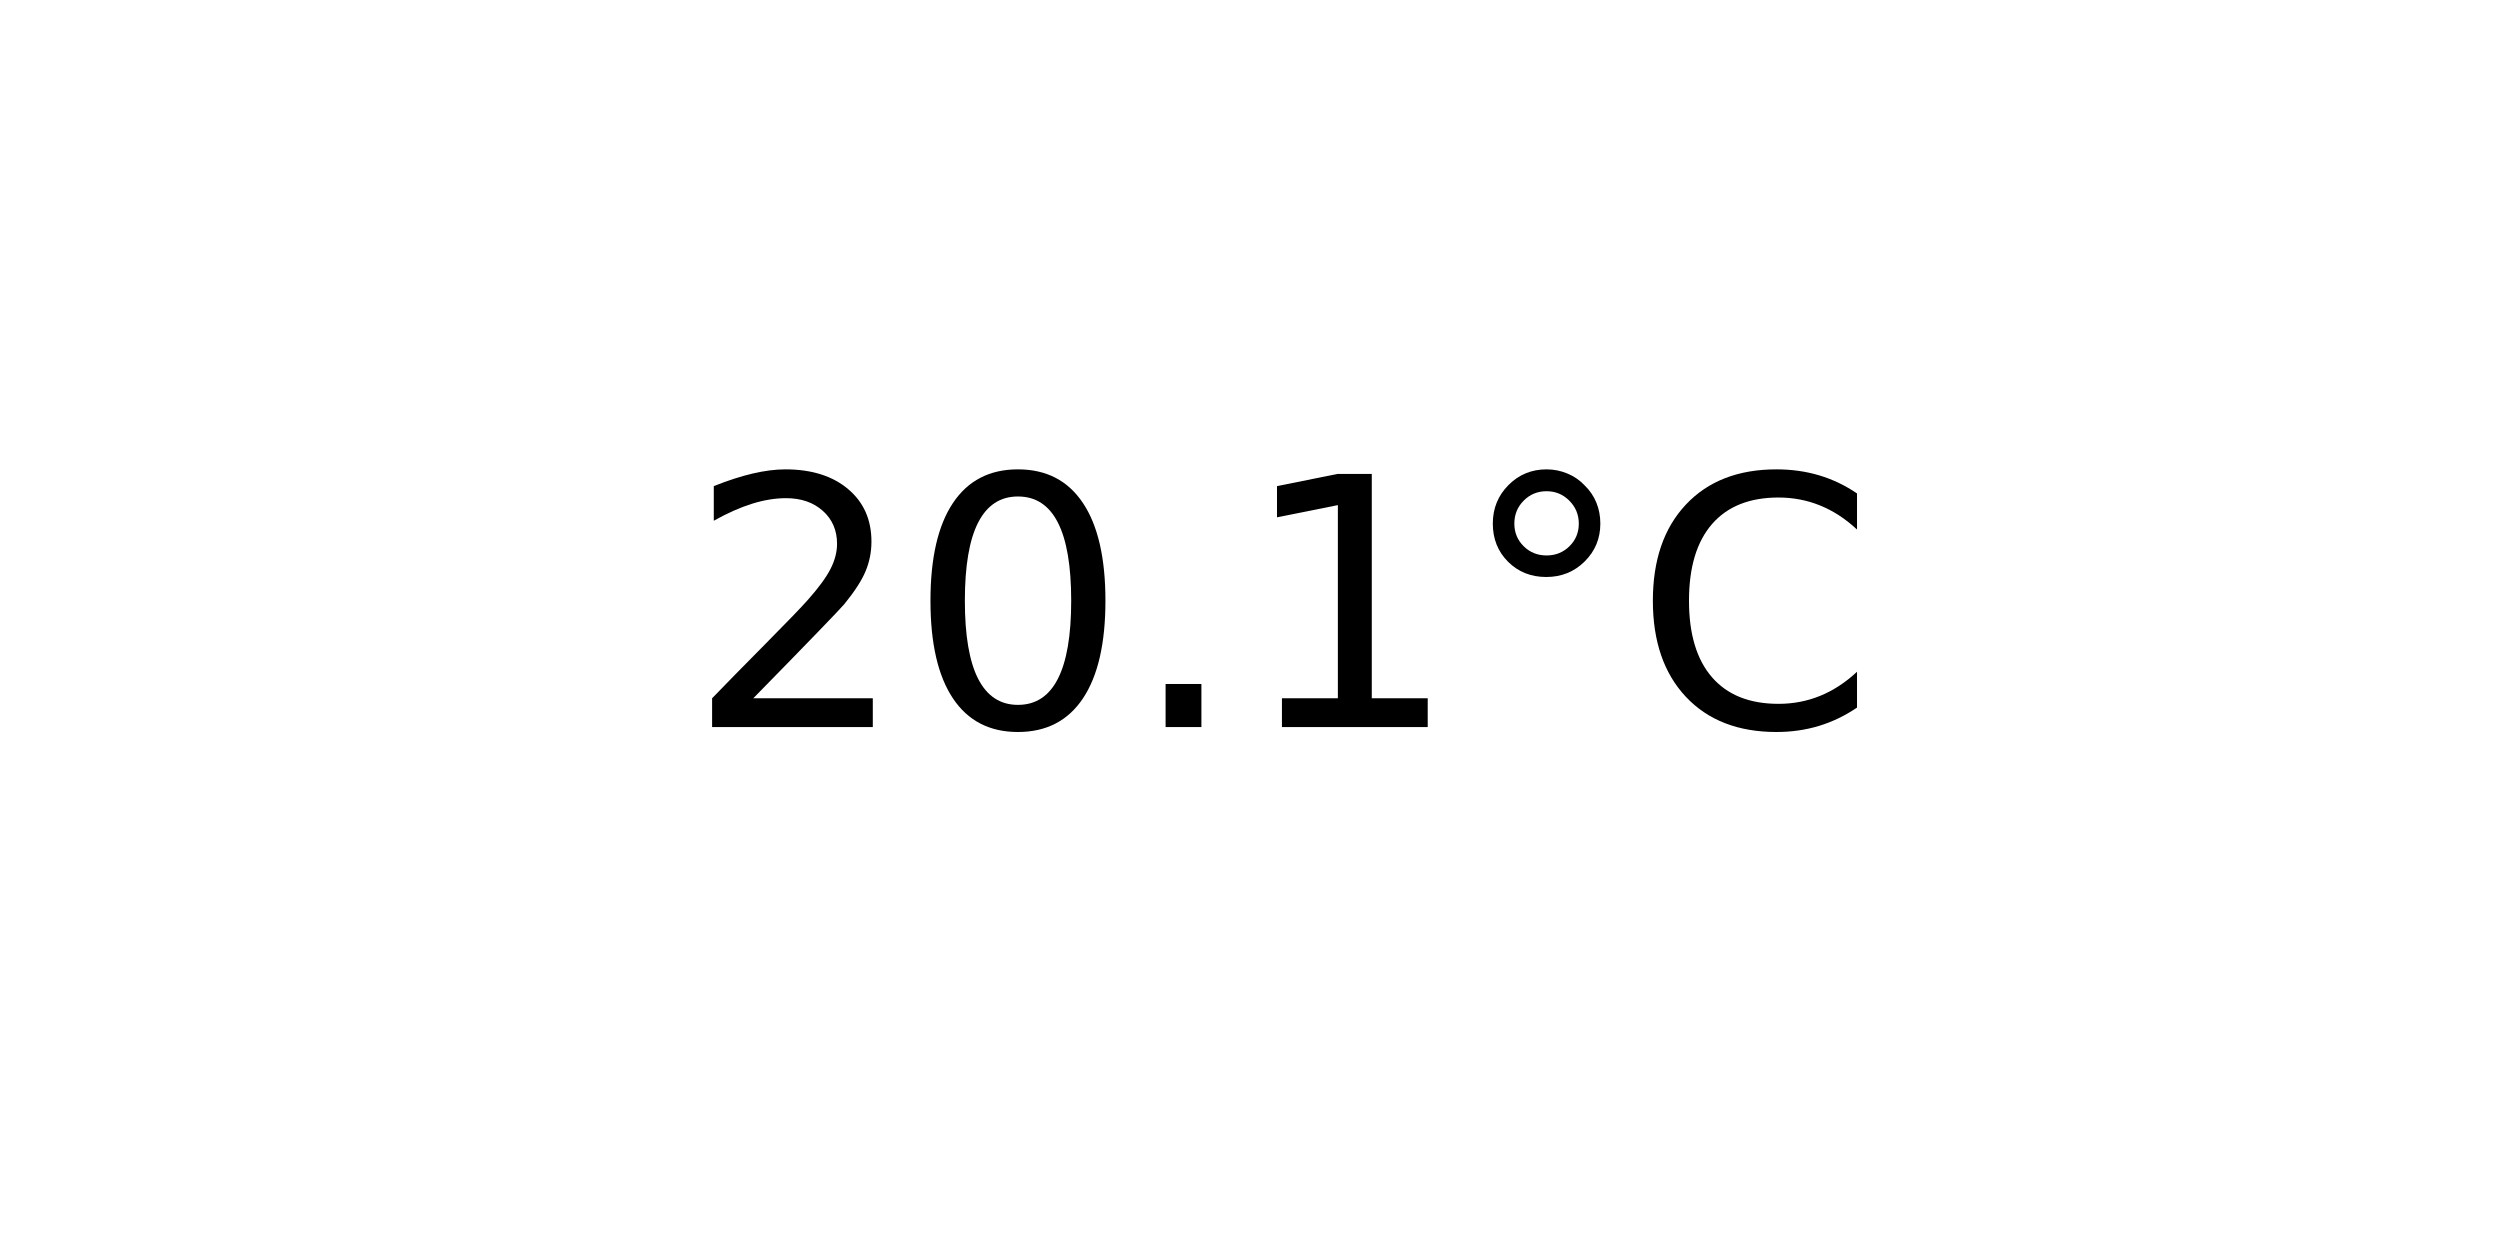
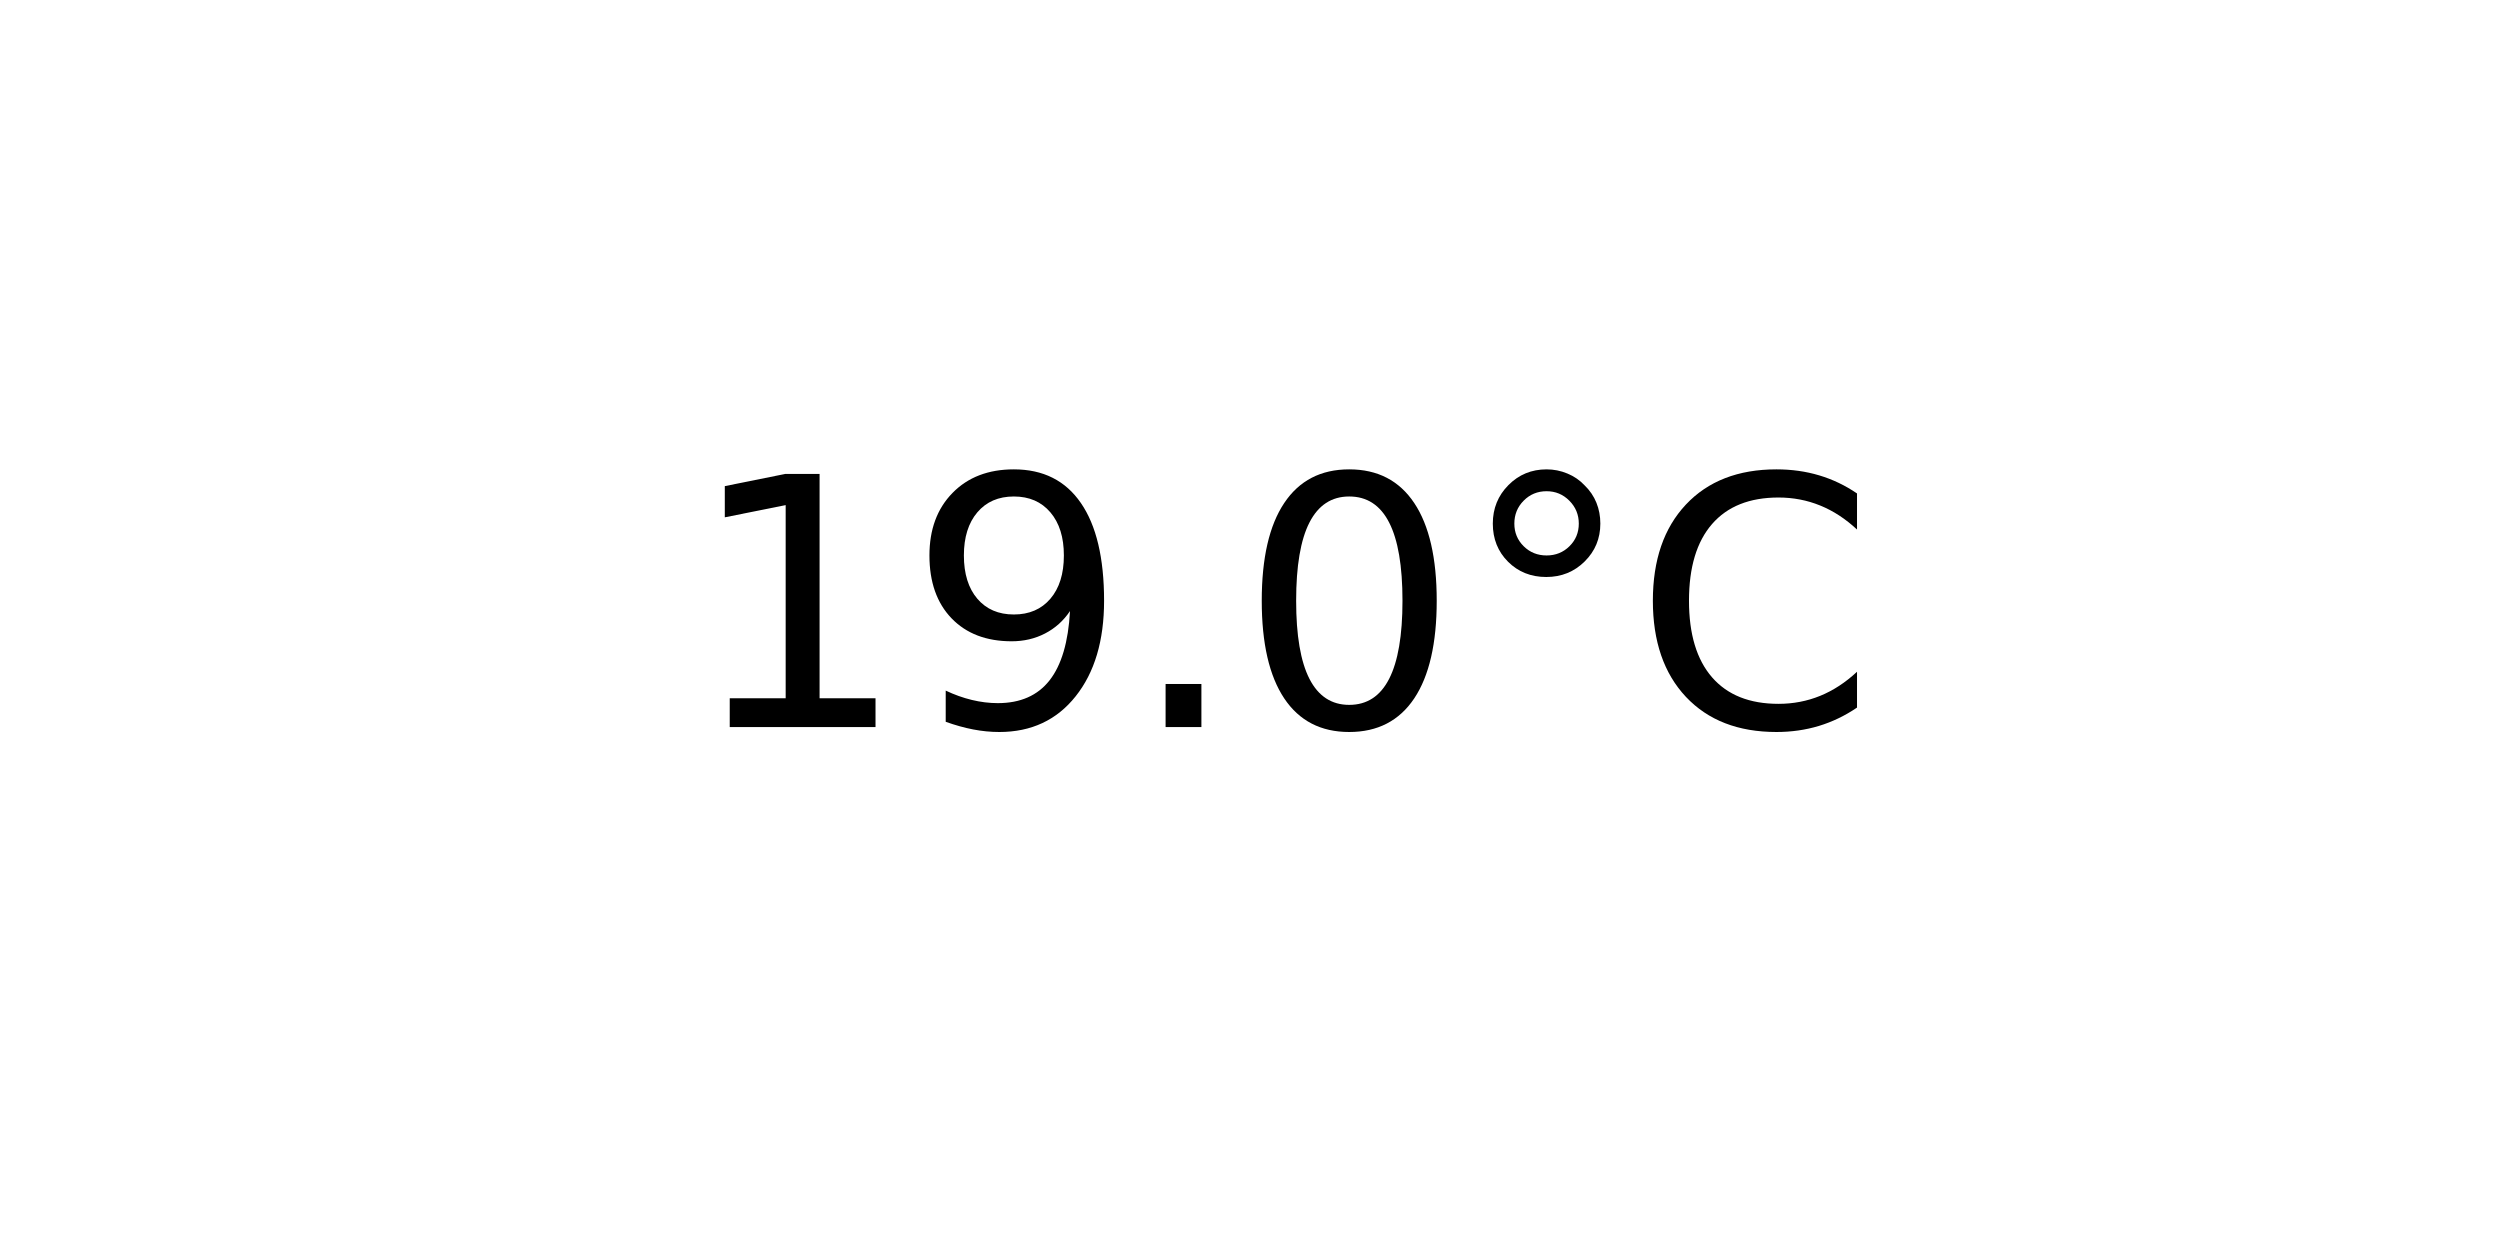
<svg xmlns="http://www.w3.org/2000/svg" xmlns:xlink="http://www.w3.org/1999/xlink" width="72pt" height="36pt" viewBox="0 0 72 36" version="1.1">
  <defs>
    <style type="text/css">*{stroke-linejoin: round; stroke-linecap: butt}</style>
  </defs>
  <g id="figure_1">
    <g id="axes_1">
      <g id="text_1">
        <g transform="translate(19.77578 20.93937) scale(0.1 -0.1)">
          <defs>
-             <path id="DejaVuSans-32" d="M 1228 531  L 3431 531  L 3431 0  L 469 0  L 469 531  Q 828 903 1448 1529  Q 2069 2156 2228 2338  Q 2531 2678 2651 2914  Q 2772 3150 2772 3378  Q 2772 3750 2511 3984  Q 2250 4219 1831 4219  Q 1534 4219 1204 4116  Q 875 4013 500 3803  L 500 4441  Q 881 4594 1212 4672  Q 1544 4750 1819 4750  Q 2544 4750 2975 4387  Q 3406 4025 3406 3419  Q 3406 3131 3298 2873  Q 3191 2616 2906 2266  Q 2828 2175 2409 1742  Q 1991 1309 1228 531  z " transform="scale(0.015625)" />
+             <path id="DejaVuSans-31" d="M 794 531  L 1825 531  L 1825 4091  L 703 3866  L 703 4441  L 1819 4666  L 2450 4666  L 2450 531  L 3481 531  L 3481 0  L 794 0  L 794 531  z " transform="scale(0.015625)" />
+             <path id="DejaVuSans-39" d="M 703 97  L 703 672  Q 941 559 1184 500  Q 1428 441 1663 441  Q 2288 441 2617 861  Q 2947 1281 2994 2138  Q 2813 1869 2534 1725  Q 2256 1581 1919 1581  Q 1219 1581 811 2004  Q 403 2428 403 3163  Q 403 3881 828 4315  Q 1253 4750 1959 4750  Q 2769 4750 3195 4129  Q 3622 3509 3622 2328  Q 3622 1225 3098 567  Q 2575 -91 1691 -91  Q 1453 -91 1209 -44  Q 966 3 703 97  z M 1959 2075  Q 2384 2075 2632 2365  Q 2881 2656 2881 3163  Q 2881 3666 2632 3958  Q 2384 4250 1959 4250  Q 1534 4250 1286 3958  Q 1038 3666 1038 3163  Q 1038 2656 1286 2365  Q 1534 2075 1959 2075  z " transform="scale(0.015625)" />
+             <path id="DejaVuSans-2e" d="M 684 794  L 1344 794  L 1344 0  L 684 0  L 684 794  z " transform="scale(0.015625)" />
            <path id="DejaVuSans-30" d="M 2034 4250  Q 1547 4250 1301 3770  Q 1056 3291 1056 2328  Q 1056 1369 1301 889  Q 1547 409 2034 409  Q 2525 409 2770 889  Q 3016 1369 3016 2328  Q 3016 3291 2770 3770  Q 2525 4250 2034 4250  z M 2034 4750  Q 2819 4750 3233 4129  Q 3647 3509 3647 2328  Q 3647 1150 3233 529  Q 2819 -91 2034 -91  Q 1250 -91 836 529  Q 422 1150 422 2328  Q 422 3509 836 4129  Q 1250 4750 2034 4750  z " transform="scale(0.015625)" />
-             <path id="DejaVuSans-2e" d="M 684 794  L 1344 794  L 1344 0  L 684 0  L 684 794  z " transform="scale(0.015625)" />
-             <path id="DejaVuSans-31" d="M 794 531  L 1825 531  L 1825 4091  L 703 3866  L 703 4441  L 1819 4666  L 2450 4666  L 2450 531  L 3481 531  L 3481 0  L 794 0  L 794 531  z " transform="scale(0.015625)" />
            <path id="DejaVuSans-b0" d="M 1600 4347  Q 1350 4347 1178 4173  Q 1006 4000 1006 3750  Q 1006 3503 1178 3333  Q 1350 3163 1600 3163  Q 1850 3163 2022 3333  Q 2194 3503 2194 3750  Q 2194 3997 2020 4172  Q 1847 4347 1600 4347  z M 1600 4750  Q 1800 4750 1984 4673  Q 2169 4597 2303 4453  Q 2447 4313 2519 4134  Q 2591 3956 2591 3750  Q 2591 3338 2302 3052  Q 2013 2766 1594 2766  Q 1172 2766 890 3047  Q 609 3328 609 3750  Q 609 4169 896 4459  Q 1184 4750 1600 4750  z " transform="scale(0.015625)" />
            <path id="DejaVuSans-43" d="M 4122 4306  L 4122 3641  Q 3803 3938 3442 4084  Q 3081 4231 2675 4231  Q 1875 4231 1450 3742  Q 1025 3253 1025 2328  Q 1025 1406 1450 917  Q 1875 428 2675 428  Q 3081 428 3442 575  Q 3803 722 4122 1019  L 4122 359  Q 3791 134 3420 21  Q 3050 -91 2638 -91  Q 1578 -91 968 557  Q 359 1206 359 2328  Q 359 3453 968 4101  Q 1578 4750 2638 4750  Q 3056 4750 3426 4639  Q 3797 4528 4122 4306  z " transform="scale(0.015625)" />
          </defs>
-           <use xlink:href="#DejaVuSans-32" />
-           <use xlink:href="#DejaVuSans-30" x="63.623" />
+           <use xlink:href="#DejaVuSans-31" />
+           <use xlink:href="#DejaVuSans-39" x="63.623" />
          <use xlink:href="#DejaVuSans-2e" x="127.246" />
-           <use xlink:href="#DejaVuSans-31" x="159.033" />
+           <use xlink:href="#DejaVuSans-30" x="159.033" />
          <use xlink:href="#DejaVuSans-b0" x="222.656" />
          <use xlink:href="#DejaVuSans-43" x="272.656" />
        </g>
      </g>
    </g>
  </g>
</svg>
